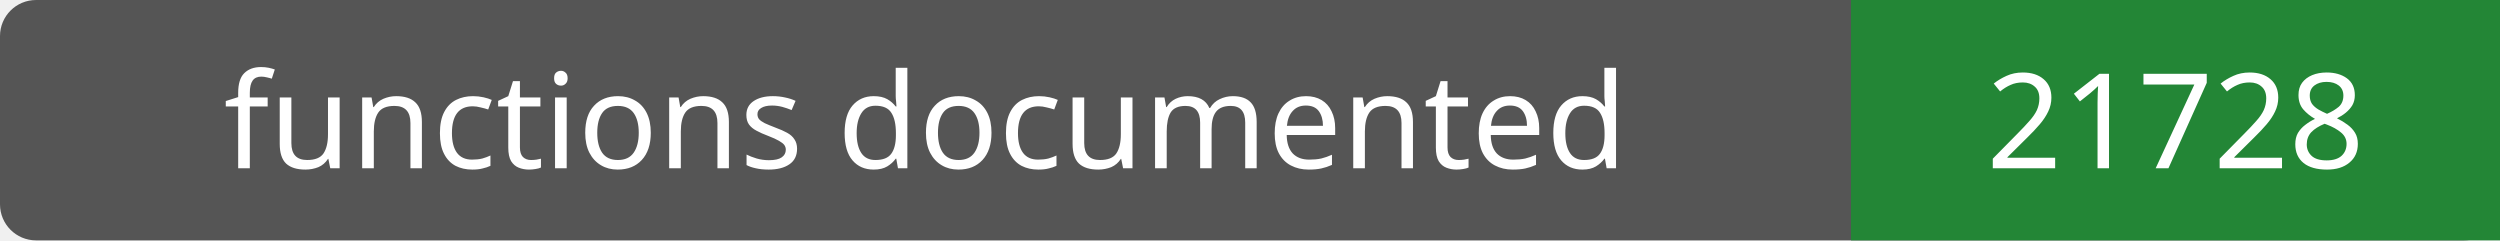
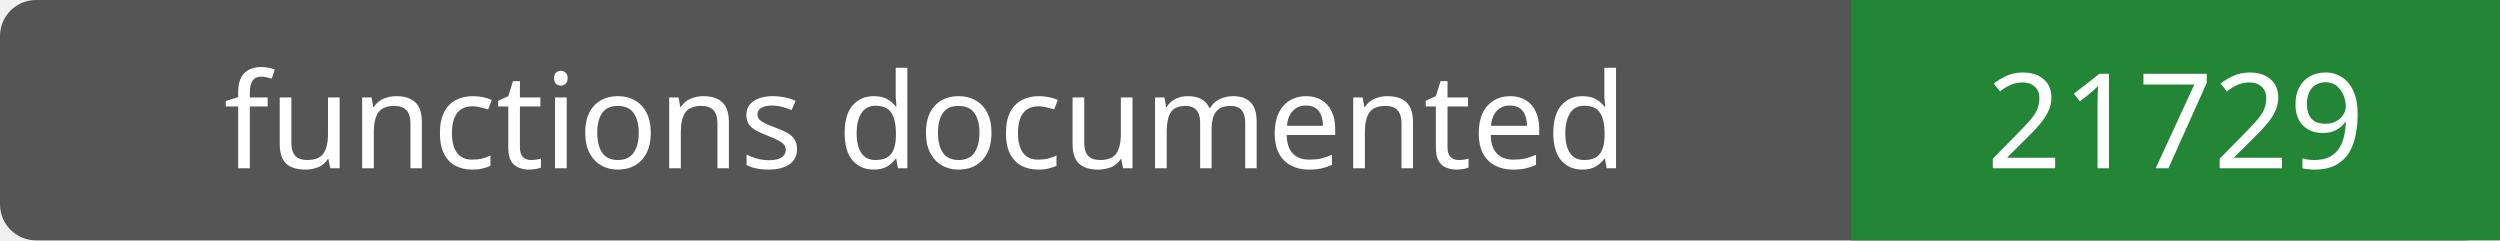
- <svg xmlns="http://www.w3.org/2000/svg" width="208" height="20" role="img" aria-label="functions documented: 21728">
+ <svg xmlns="http://www.w3.org/2000/svg" width="208" height="20" role="img" aria-label="functions documented: 21729">
  <rect width="208" height="20" rx="3" fill="#555" />
  <path fill="#238636" d="M154 0h54v20H154z" />
  <g fill="#fff" text-anchor="middle" font-family="Verdana,sans-serif" font-size="11">
    <text x="77.0" y="14">functions documented</text>
-     <text x="181.0" y="14">21728</text>
+     <text x="181.0" y="14">21729</text>
  </g>
</svg>
